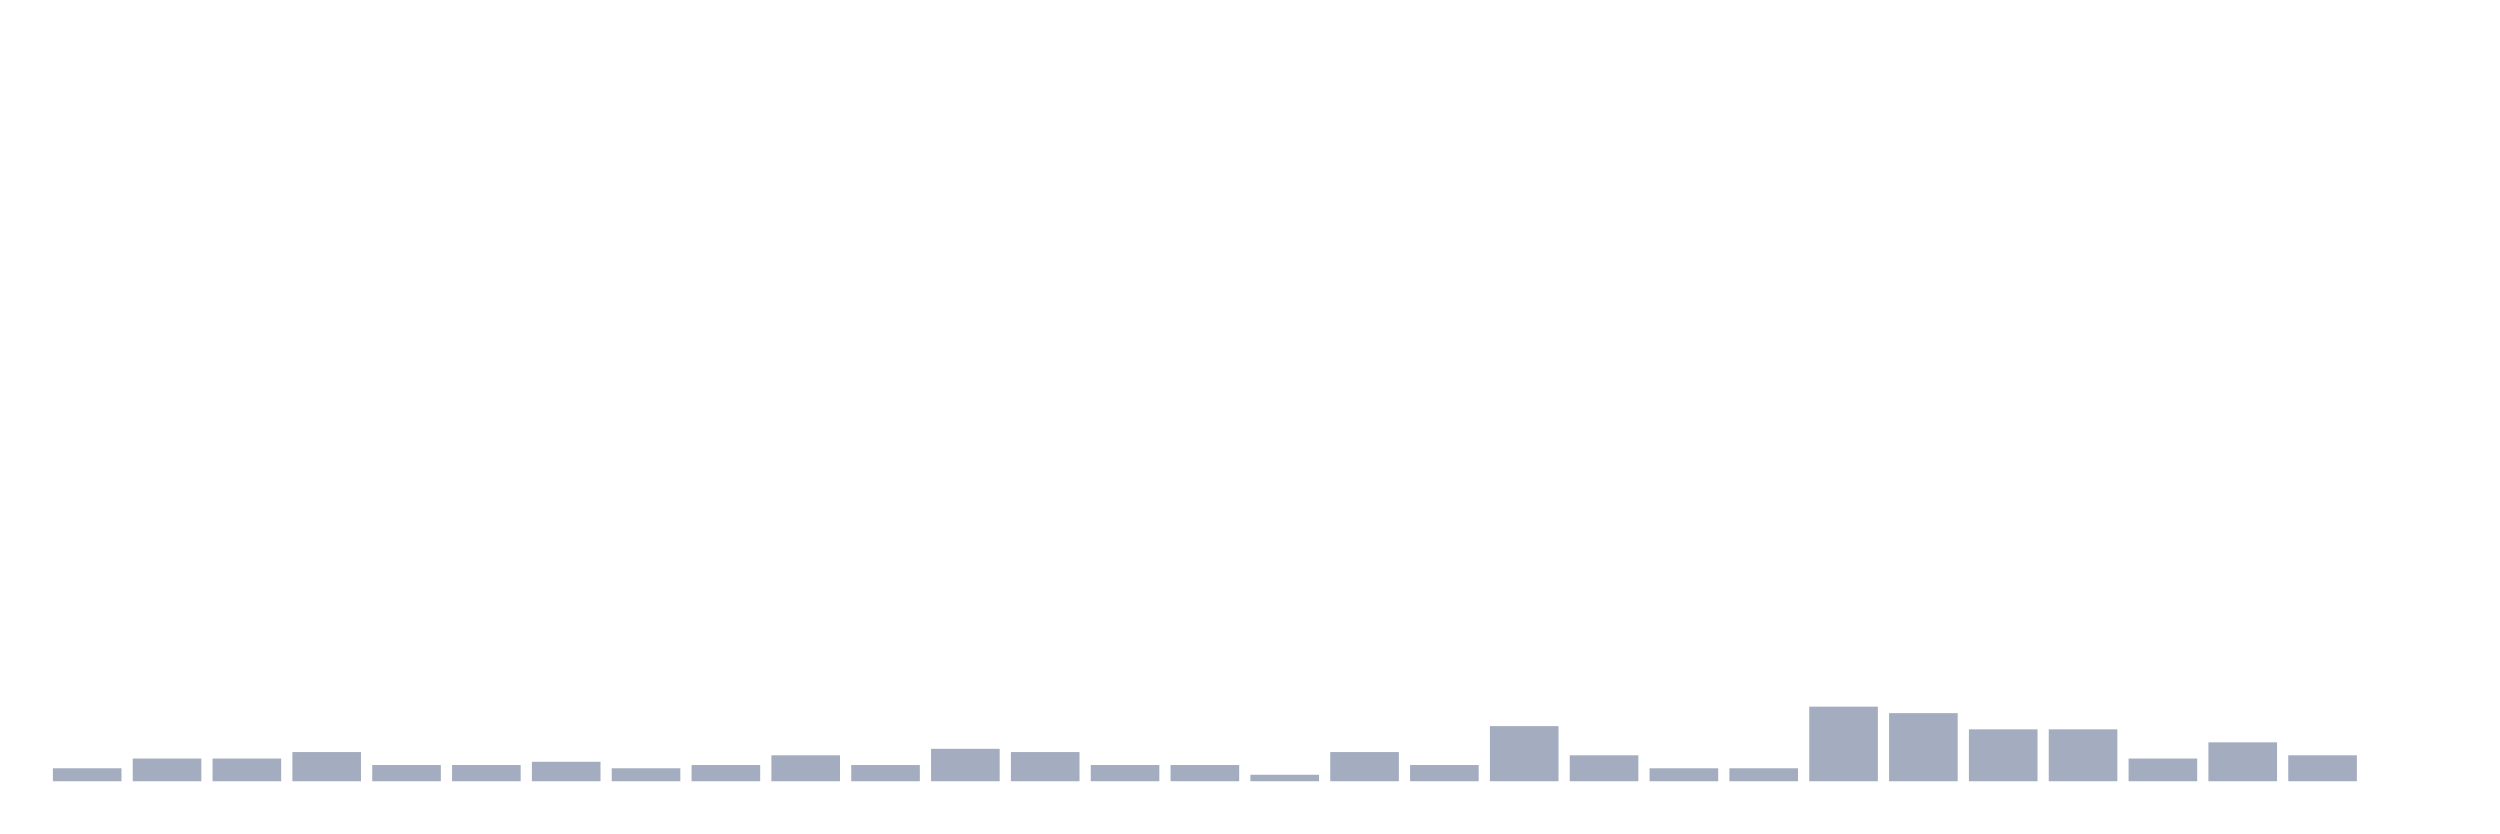
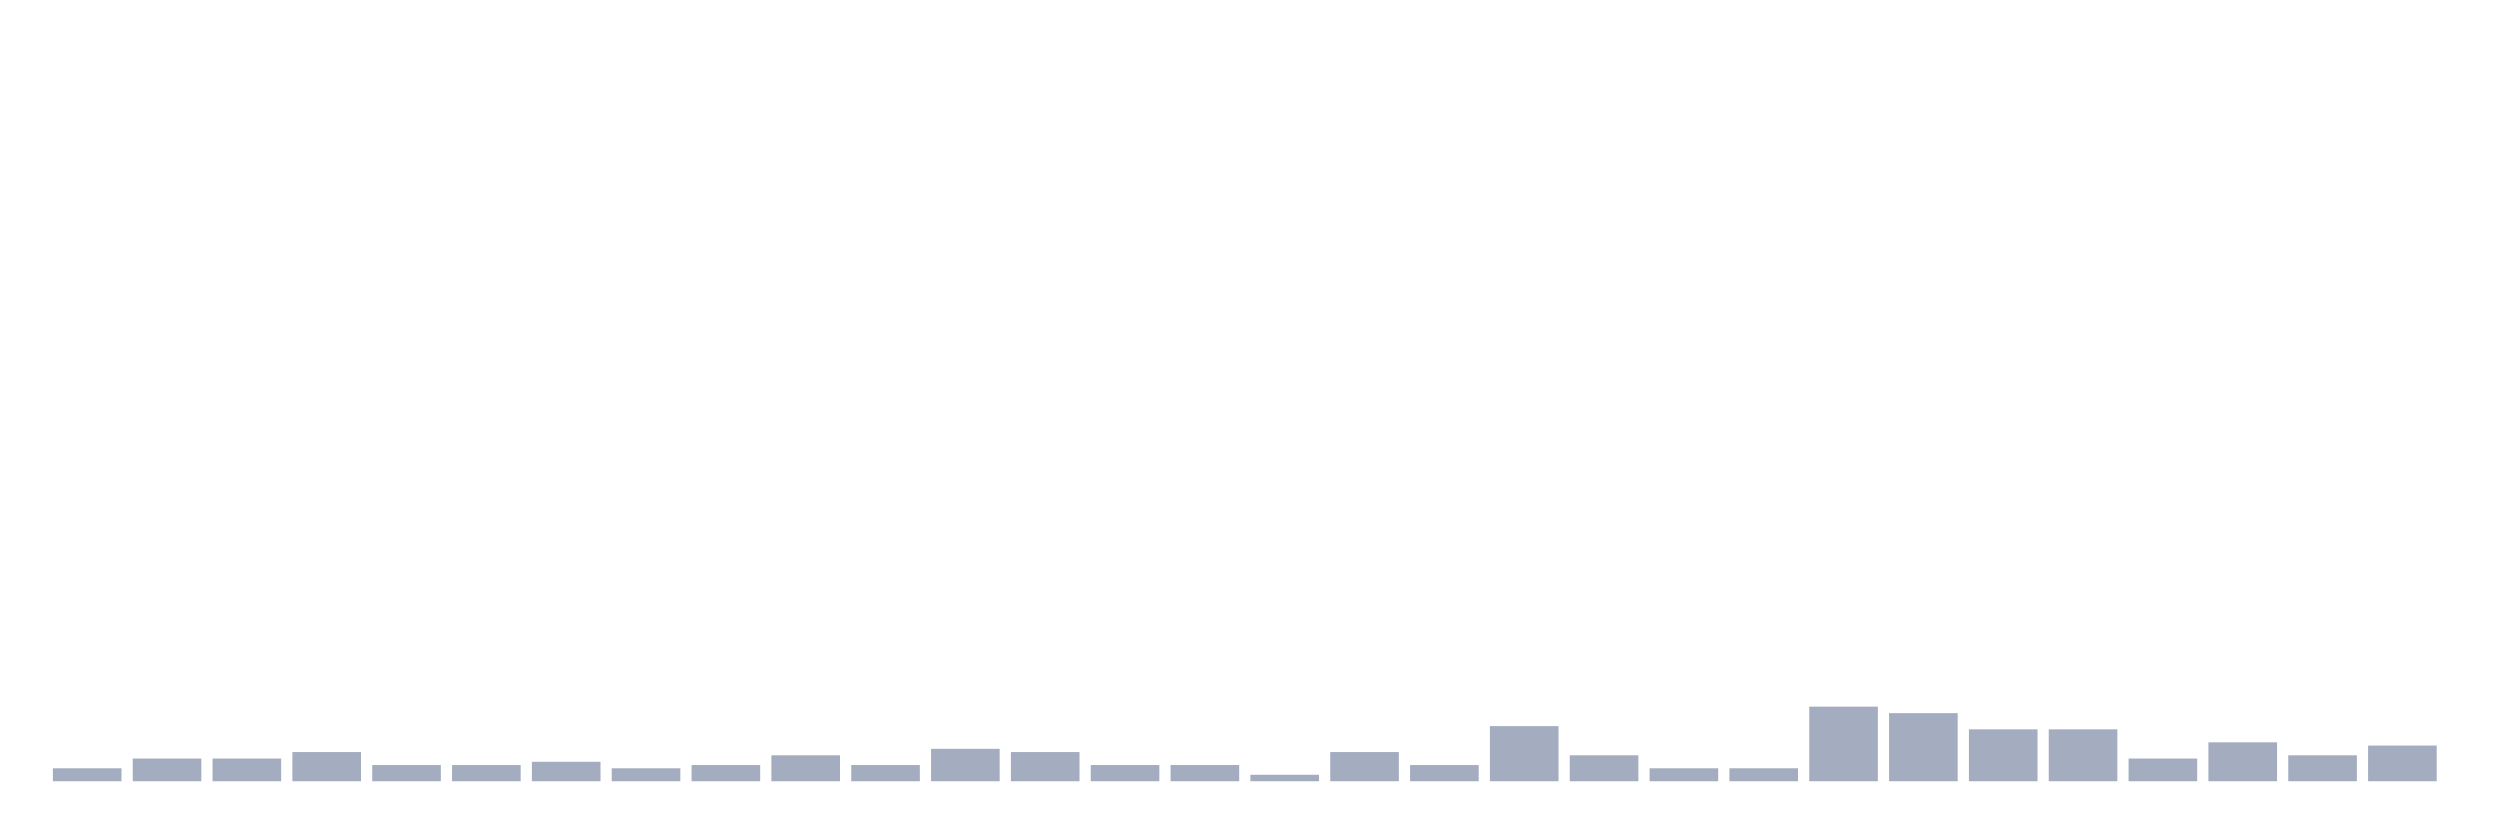
<svg xmlns="http://www.w3.org/2000/svg" viewBox="0 0 480 160">
  <g transform="translate(10,10)">
    <rect class="bar" x="0.153" width="13.175" y="137.509" height="2.491" fill="rgb(164,173,192)" />
    <rect class="bar" x="15.482" width="13.175" y="135.64" height="4.36" fill="rgb(164,173,192)" />
    <rect class="bar" x="30.81" width="13.175" y="135.64" height="4.36" fill="rgb(164,173,192)" />
    <rect class="bar" x="46.138" width="13.175" y="134.394" height="5.606" fill="rgb(164,173,192)" />
    <rect class="bar" x="61.466" width="13.175" y="136.886" height="3.114" fill="rgb(164,173,192)" />
    <rect class="bar" x="76.794" width="13.175" y="136.886" height="3.114" fill="rgb(164,173,192)" />
    <rect class="bar" x="92.123" width="13.175" y="136.263" height="3.737" fill="rgb(164,173,192)" />
    <rect class="bar" x="107.451" width="13.175" y="137.509" height="2.491" fill="rgb(164,173,192)" />
    <rect class="bar" x="122.779" width="13.175" y="136.886" height="3.114" fill="rgb(164,173,192)" />
    <rect class="bar" x="138.107" width="13.175" y="135.017" height="4.983" fill="rgb(164,173,192)" />
    <rect class="bar" x="153.436" width="13.175" y="136.886" height="3.114" fill="rgb(164,173,192)" />
    <rect class="bar" x="168.764" width="13.175" y="133.771" height="6.229" fill="rgb(164,173,192)" />
    <rect class="bar" x="184.092" width="13.175" y="134.394" height="5.606" fill="rgb(164,173,192)" />
    <rect class="bar" x="199.42" width="13.175" y="136.886" height="3.114" fill="rgb(164,173,192)" />
    <rect class="bar" x="214.748" width="13.175" y="136.886" height="3.114" fill="rgb(164,173,192)" />
    <rect class="bar" x="230.077" width="13.175" y="138.754" height="1.246" fill="rgb(164,173,192)" />
    <rect class="bar" x="245.405" width="13.175" y="134.394" height="5.606" fill="rgb(164,173,192)" />
    <rect class="bar" x="260.733" width="13.175" y="136.886" height="3.114" fill="rgb(164,173,192)" />
    <rect class="bar" x="276.061" width="13.175" y="129.411" height="10.589" fill="rgb(164,173,192)" />
    <rect class="bar" x="291.39" width="13.175" y="135.017" height="4.983" fill="rgb(164,173,192)" />
    <rect class="bar" x="306.718" width="13.175" y="137.509" height="2.491" fill="rgb(164,173,192)" />
    <rect class="bar" x="322.046" width="13.175" y="137.509" height="2.491" fill="rgb(164,173,192)" />
    <rect class="bar" x="337.374" width="13.175" y="125.674" height="14.326" fill="rgb(164,173,192)" />
    <rect class="bar" x="352.702" width="13.175" y="126.92" height="13.08" fill="rgb(164,173,192)" />
    <rect class="bar" x="368.031" width="13.175" y="130.034" height="9.966" fill="rgb(164,173,192)" />
    <rect class="bar" x="383.359" width="13.175" y="130.034" height="9.966" fill="rgb(164,173,192)" />
    <rect class="bar" x="398.687" width="13.175" y="135.64" height="4.36" fill="rgb(164,173,192)" />
    <rect class="bar" x="414.015" width="13.175" y="132.526" height="7.474" fill="rgb(164,173,192)" />
    <rect class="bar" x="429.344" width="13.175" y="135.017" height="4.983" fill="rgb(164,173,192)" />
-     <rect class="bar" x="444.672" width="13.175" y="140" height="0" fill="rgb(164,173,192)" />
+     <rect class="bar" x="444.672" width="13.175" y="133.149" height="6.851" fill="rgb(164,173,192)" />
  </g>
</svg>
